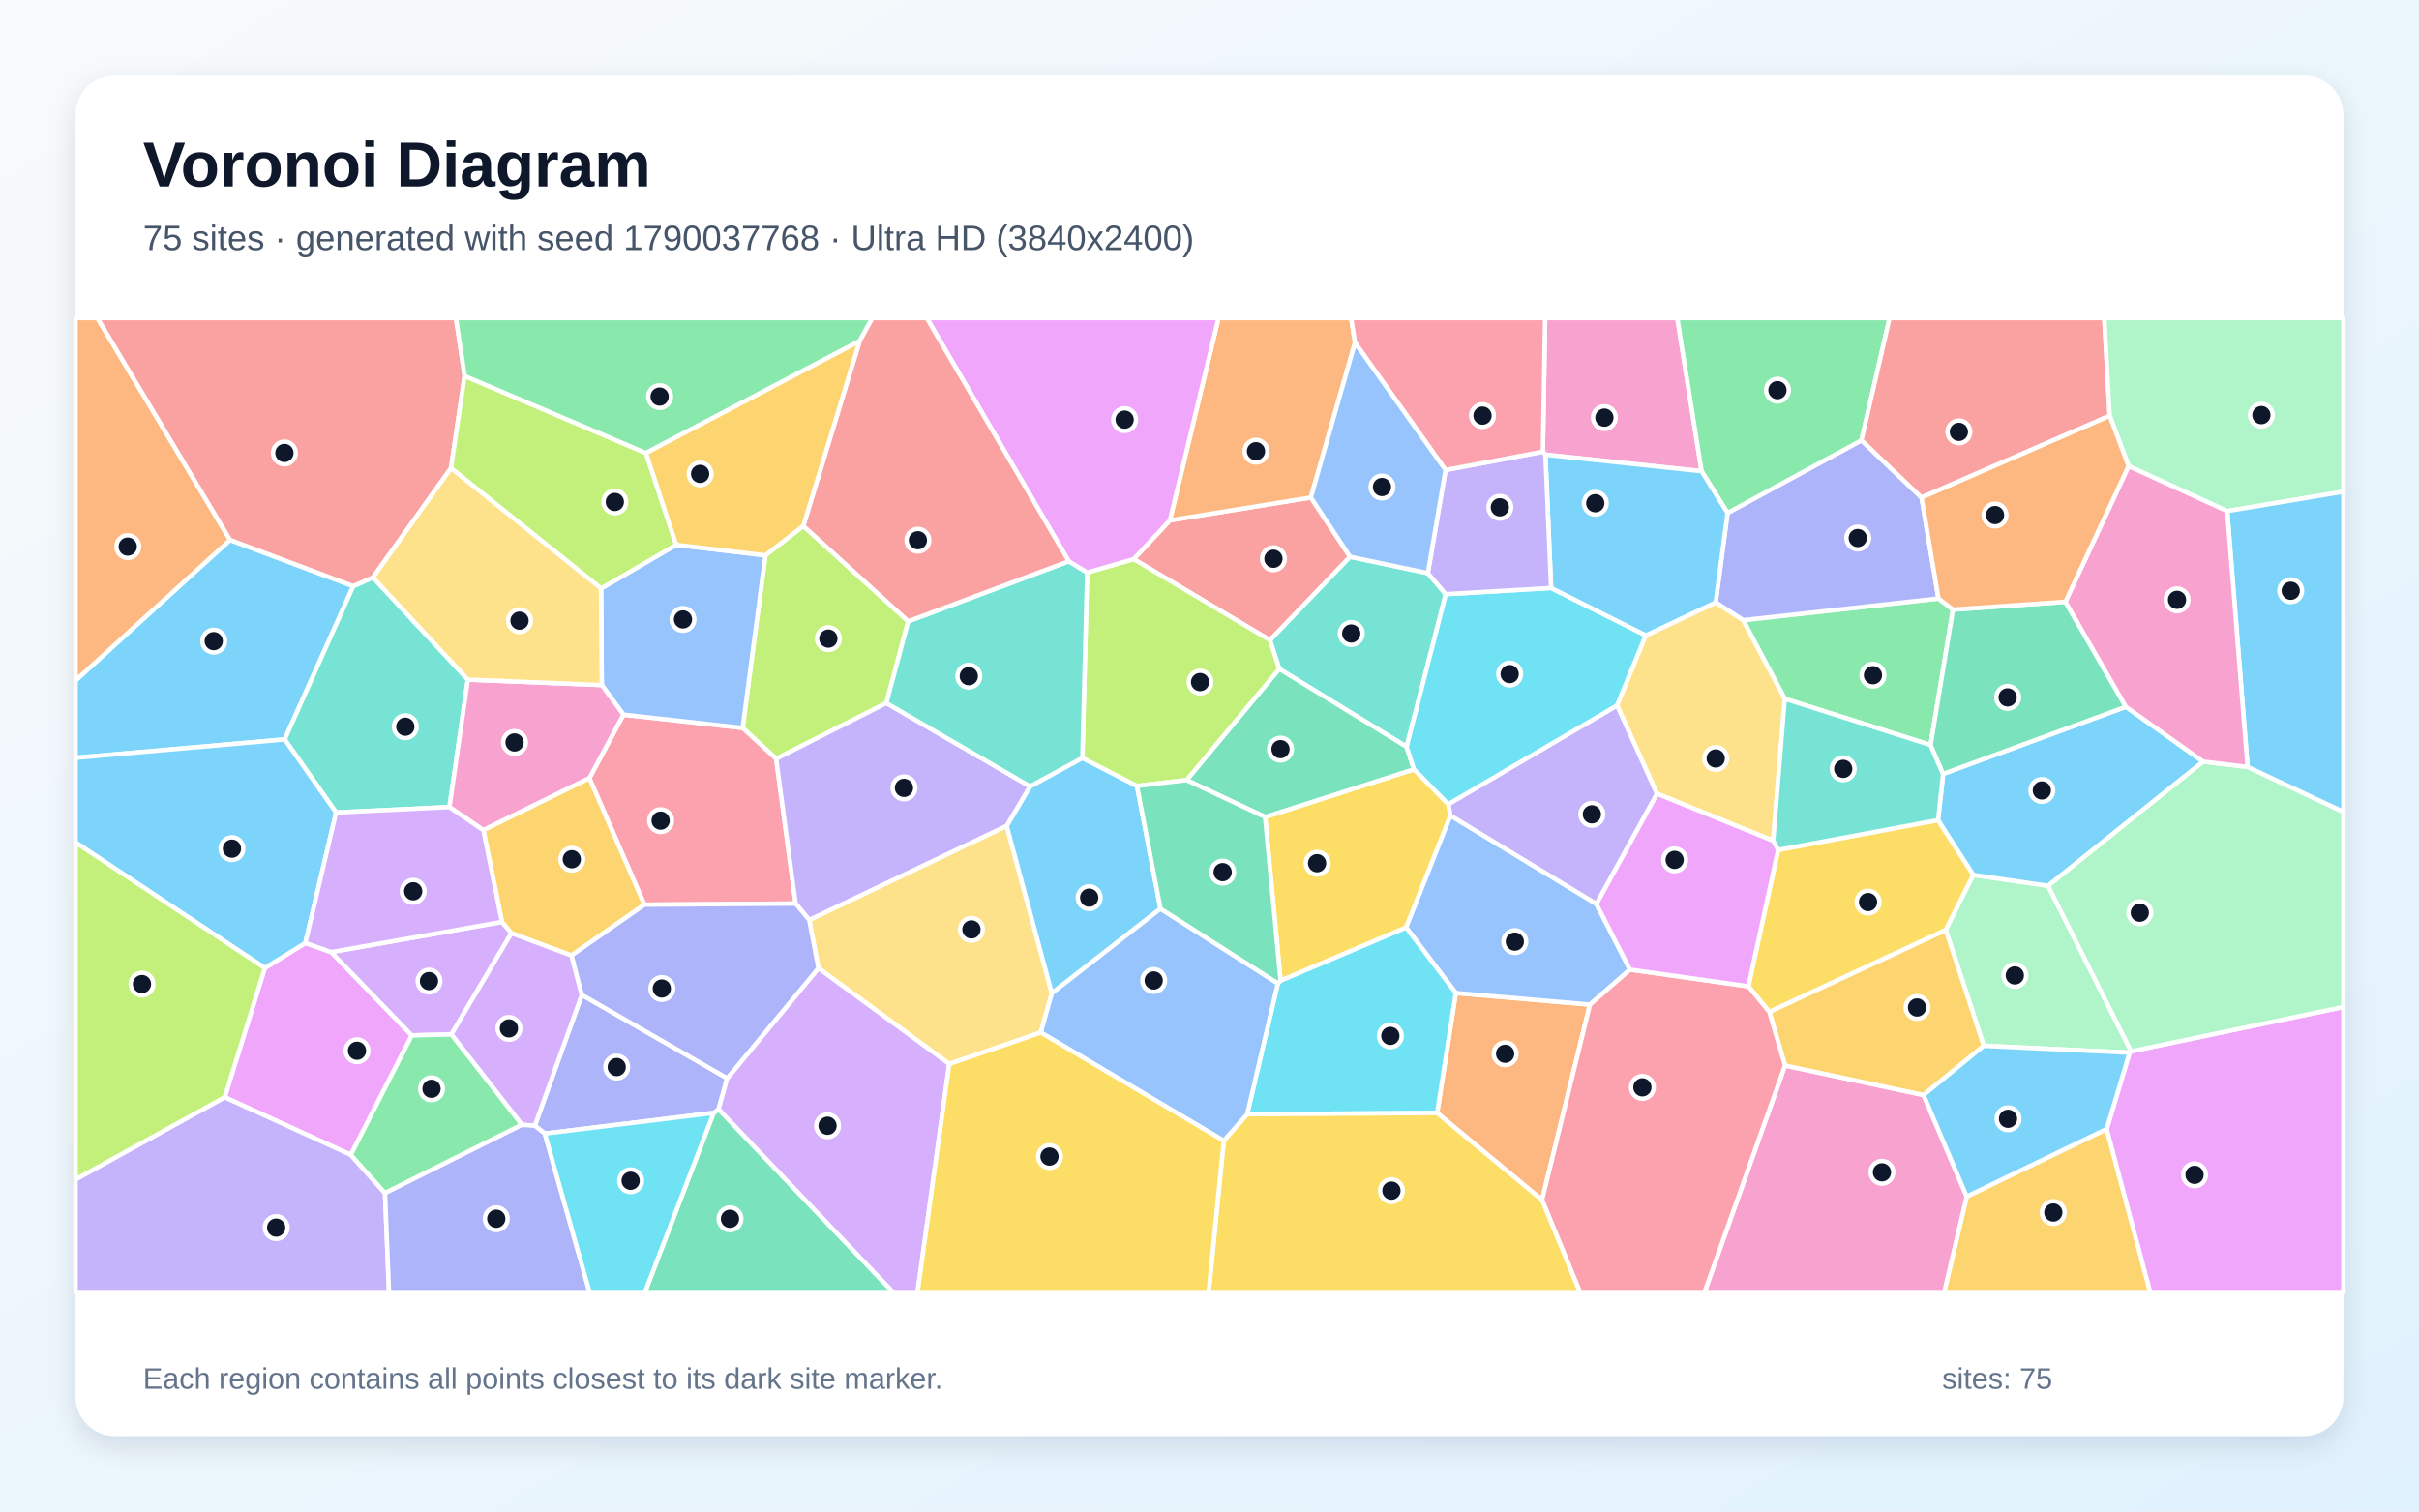
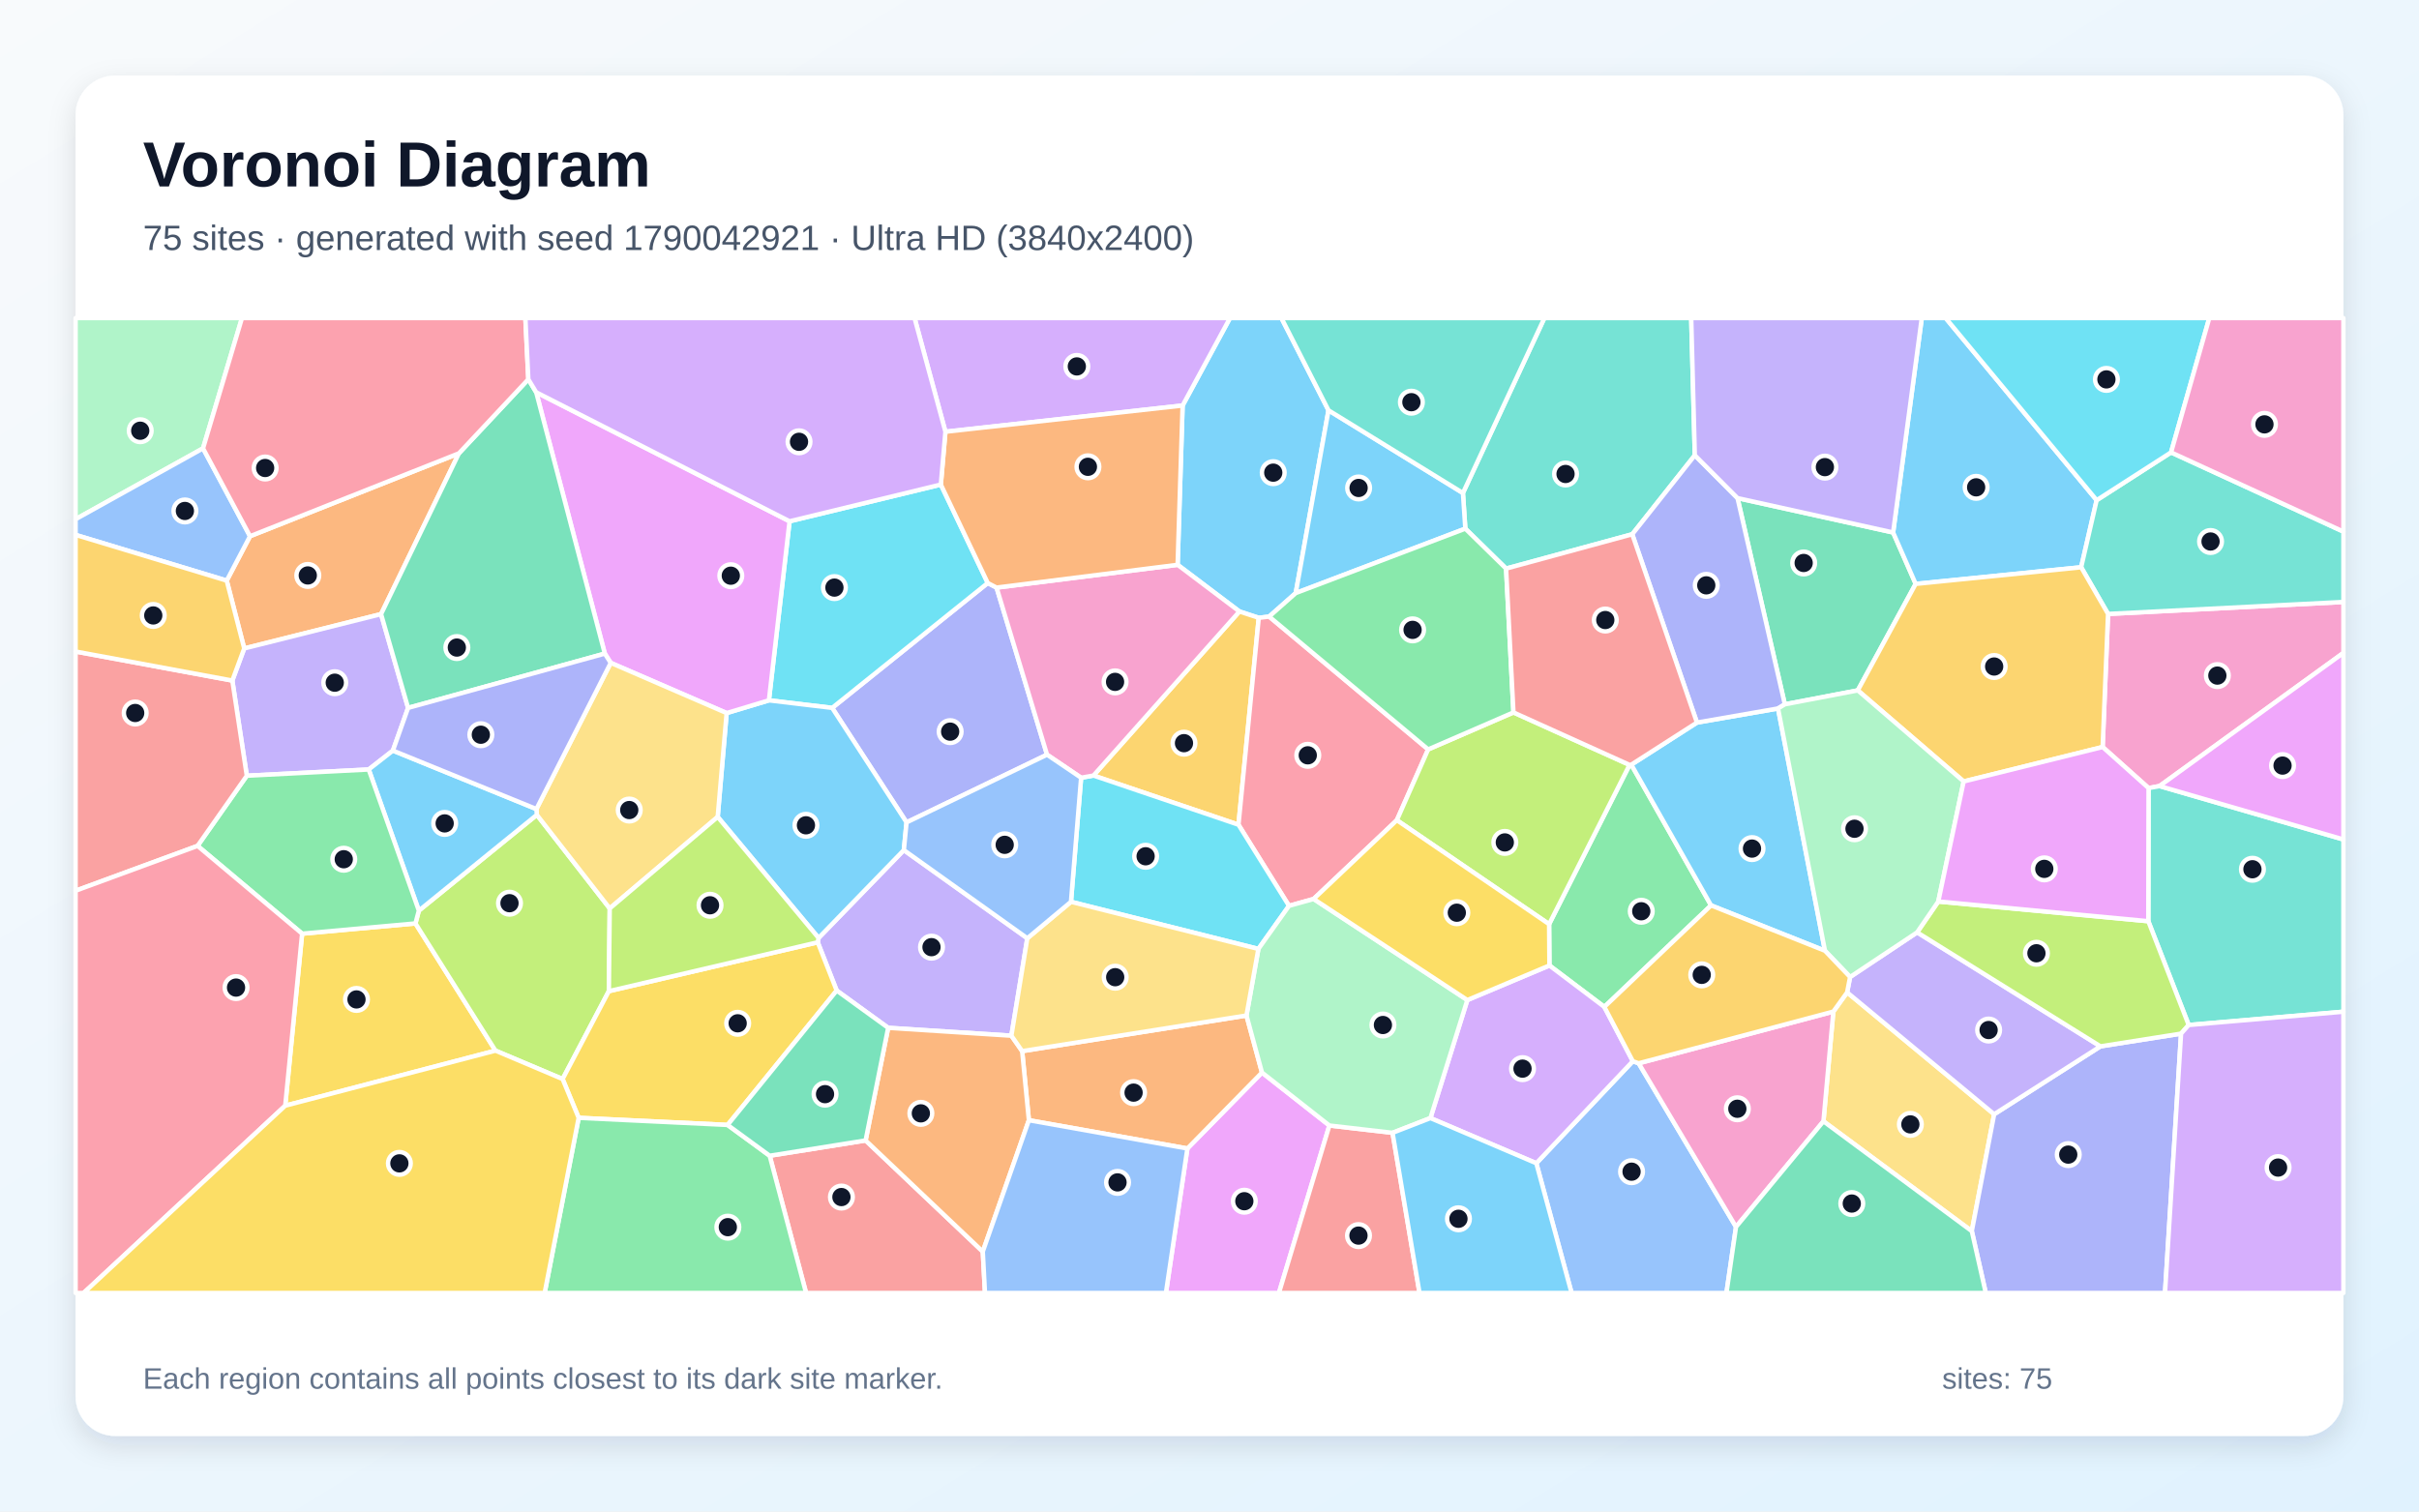
<svg xmlns="http://www.w3.org/2000/svg" width="3840" height="2400" viewBox="0 0 3840 2400" role="img" aria-labelledby="title description">
  <defs>
    <linearGradient id="background" x1="0" y1="0" x2="1" y2="1">
      <stop stop-color="#F8FAFC" />
      <stop offset="1" stop-color="#E0F2FE" />
    </linearGradient>
    <filter id="shadow" x="-5%" y="-5%" width="110%" height="110%">
      <feDropShadow dx="0" dy="15" stdDeviation="22" flood-color="#0F172A" flood-opacity=".12" />
    </filter>
  </defs>
  <rect width="3840" height="2400" fill="url(#background)" />
  <rect x="120" y="120" width="3600" height="2160" rx="63" fill="#FFFFFF" filter="url(#shadow)" />
  <g font-family="Arial, sans-serif">
    <text x="227" y="296" font-size="101" font-weight="700" fill="#0F172A">Voronoi Diagram</text>
-     <text x="227" y="397" font-size="56" fill="#475569">75 sites · generated with seed 1790037768 · Ultra HD (3840x2400)</text>
+     <text x="227" y="397" font-size="56" fill="#475569">75 sites · generated with seed 1790042921 · Ultra HD (3840x2400)</text>
  </g>
  <g stroke="#FFFFFF" stroke-width="7" stroke-linejoin="round">
-     <polygon points="365.2,857.3 560.8,930.7 451.9,1174.1 120.0,1203.2 120.0,1080.4" fill="#38BDF8" fill-opacity="0.65" />
-     <polygon points="2567.2,1119.9 2630.5,1260.3 2534.2,1435.5 2302.3,1295.1 2299.1,1276.9" fill="#A78BFA" fill-opacity="0.65" />
-     <polygon points="2701.2,748.2 2453.2,721.9 2449.2,717.2 2452.8,505.0 2662.6,505.0" fill="#F472B6" fill-opacity="0.65" />
-     <polygon points="2281.4,1767.2 2311.0,1576.7 2523.9,1595.1 2447.9,1905.4" fill="#FB923C" fill-opacity="0.65" />
-     <polygon points="2822.7,1349.5 3076.6,1302.1 3132.6,1389.2 3088.8,1476.7 2808.8,1606.8 2775.4,1566.1" fill="#FACC15" fill-opacity="0.65" />
-     <polygon points="3100.2,967.9 3064.7,1183.0 2833.2,1109.5 2767.0,984.7 3077.2,950.3" fill="#4ADE80" fill-opacity="0.65" />
-     <polygon points="592.1,916.8 742.7,1079.1 713.5,1281.5 533.5,1290.1 451.9,1174.1 560.8,930.7" fill="#2DD4BF" fill-opacity="0.65" />
-     <polygon points="2587.5,1539.5 2523.9,1595.1 2311.0,1576.7 2232.0,1472.5 2302.3,1295.1 2534.2,1435.5" fill="#60A5FA" fill-opacity="0.65" />
-     <polygon points="556.9,1833.7 356.7,1742.2 420.4,1537.0 484.7,1497.3 525.7,1511.7 653.7,1644.0" fill="#E879F9" fill-opacity="0.65" />
-     <polygon points="1132.8,1767.1 1140.7,1761.1 1419.0,2053.0 1023.3,2053.0" fill="#34D399" fill-opacity="0.65" />
-     <polygon points="1799.6,887.8 1857.1,826.2 2080.9,789.9 2143.2,884.1 2016.0,1016.5" fill="#F87171" fill-opacity="0.65" />
-     <polygon points="3050.3,790.0 3077.2,950.3 2767.0,984.7 2723.5,956.6 2742.4,814.5 2954.9,699.1" fill="#818CF8" fill-opacity="0.65" />
-     <polygon points="3122.0,1899.8 3344.2,1792.6 3413.7,2053.0 3086.0,2053.0" fill="#FBBF24" fill-opacity="0.65" />
-     <polygon points="1275.2,835.0 1441.8,986.5 1407.0,1116.3 1232.1,1204.8 1178.9,1155.8 1215.0,881.8" fill="#A3E635" fill-opacity="0.65" />
-     <polygon points="796.8,1463.8 811.9,1481.5 716.5,1642.5 653.7,1644.0 525.7,1511.7" fill="#C084FC" fill-opacity="0.65" />
-     <polygon points="1022.9,1436.5 935.6,1235.6 989.6,1134.7 1178.9,1155.8 1232.1,1204.8 1263.0,1434.7" fill="#FB7185" fill-opacity="0.65" />
-     <polygon points="1979.8,1769.2 2028.5,1561.4 2032.8,1557.0 2232.0,1472.5 2311.0,1576.7 2281.4,1767.2" fill="#22D3EE" fill-opacity="0.65" />
-     <polygon points="3383.0,1669.3 3380.6,1671.5 3149.1,1660.5 3088.8,1476.7 3132.6,1389.2 3251.2,1406.5" fill="#86EFAC" fill-opacity="0.65" />
-     <polygon points="1284.6,1460.7 1598.0,1311.2 1669.7,1577.1 1652.2,1639.5 1506.9,1689.4 1299.2,1537.3" fill="#FCD34D" fill-opacity="0.65" />
-     <polygon points="1635.1,1248.6 1718.2,1203.4 1804.9,1247.9 1842.2,1442.8 1669.7,1577.1 1598.0,1311.2" fill="#38BDF8" fill-opacity="0.65" />
-     <polygon points="3497.4,1209.3 3251.2,1406.5 3132.6,1389.2 3076.6,1302.1 3084.6,1228.8 3374.7,1122.2" fill="#38BDF8" fill-opacity="0.65" />
-     <polygon points="120.0,1872.6 356.7,1742.2 556.9,1833.7 611.2,1894.4 617.6,2053.0 120.0,2053.0" fill="#A78BFA" fill-opacity="0.65" />
-     <polygon points="2833.6,1691.8 3053.5,1738.7 3122.0,1899.8 3086.0,2053.0 2705.4,2053.0" fill="#F472B6" fill-opacity="0.65" />
-     <polygon points="365.2,857.3 120.0,1080.4 120.0,505.0 154.6,505.0" fill="#FB923C" fill-opacity="0.65" />
-     <polygon points="2032.8,1557.0 2008.2,1297.2 2244.6,1221.5 2299.1,1276.9 2302.3,1295.1 2232.0,1472.5" fill="#FACC15" fill-opacity="0.65" />
-     <polygon points="2954.9,699.1 2742.4,814.5 2701.2,748.2 2662.6,505.0 2999.6,505.0" fill="#4ADE80" fill-opacity="0.65" />
-     <polygon points="2266.6,910.0 2295.1,943.4 2232.9,1185.8 2030.7,1062.1 2016.0,1016.5 2143.2,884.1" fill="#2DD4BF" fill-opacity="0.65" />
-     <polygon points="955.3,1087.7 954.1,934.4 1073.4,865.1 1215.0,881.8 1178.9,1155.8 989.6,1134.7" fill="#60A5FA" fill-opacity="0.65" />
-     <polygon points="3344.2,1792.6 3380.6,1671.5 3383.0,1669.3 3720.0,1598.8 3720.0,2053.0 3413.7,2053.0" fill="#E879F9" fill-opacity="0.65" />
-     <polygon points="1883.6,1238.6 2030.7,1062.1 2232.9,1185.8 2244.6,1221.5 2008.2,1297.2" fill="#34D399" fill-opacity="0.65" />
-     <polygon points="737.6,596.9 715.9,743.3 592.1,916.8 560.8,930.7 365.2,857.3 154.6,505.0 723.8,505.0" fill="#F87171" fill-opacity="0.65" />
-     <polygon points="864.8,1799.9 849.0,1787.4 923.6,1579.6 1154.4,1712.1 1140.7,1761.1 1132.8,1767.1" fill="#818CF8" fill-opacity="0.65" />
-     <polygon points="3149.1,1660.5 3053.5,1738.7 2833.6,1691.8 2808.8,1606.8 3088.8,1476.7" fill="#FBBF24" fill-opacity="0.65" />
-     <polygon points="1025.4,719.3 1073.4,865.1 954.1,934.4 715.9,743.3 737.6,596.9" fill="#A3E635" fill-opacity="0.65" />
-     <polygon points="907.3,1517.0 923.6,1579.6 849.0,1787.4 828.5,1786.0 716.5,1642.5 811.9,1481.5" fill="#C084FC" fill-opacity="0.65" />
-     <polygon points="2447.9,1905.4 2523.9,1595.1 2587.5,1539.5 2775.4,1566.1 2808.8,1606.8 2833.6,1691.8 2705.4,2053.0 2508.6,2053.0" fill="#FB7185" fill-opacity="0.65" />
-     <polygon points="2244.6,1221.5 2232.9,1185.8 2295.1,943.4 2462.3,933.6 2612.7,1008.9 2567.2,1119.9 2299.1,1276.9" fill="#22D3EE" fill-opacity="0.65" />
-     <polygon points="3383.0,1669.3 3251.2,1406.5 3497.4,1209.3 3567.9,1217.7 3720.0,1289.0 3720.0,1598.8" fill="#86EFAC" fill-opacity="0.65" />
-     <polygon points="2723.5,956.6 2767.0,984.7 2833.2,1109.5 2814.8,1335.0 2630.5,1260.3 2567.2,1119.9 2612.7,1008.9" fill="#FCD34D" fill-opacity="0.65" />
-     <polygon points="484.7,1497.3 420.4,1537.0 120.0,1337.7 120.0,1203.2 451.9,1174.1 533.5,1290.1" fill="#38BDF8" fill-opacity="0.65" />
-     <polygon points="2742.4,814.5 2723.5,956.6 2612.7,1008.9 2462.3,933.6 2453.2,721.9 2701.2,748.2" fill="#38BDF8" fill-opacity="0.65" />
-     <polygon points="2294.7,746.3 2449.2,717.2 2453.2,721.9 2462.3,933.6 2295.1,943.4 2266.6,910.0" fill="#A78BFA" fill-opacity="0.65" />
-     <polygon points="955.3,1087.7 989.6,1134.7 935.6,1235.6 767.3,1318.2 713.5,1281.5 742.7,1079.1" fill="#F472B6" fill-opacity="0.65" />
-     <polygon points="2151.0,544.1 2080.9,789.9 1857.1,826.2 1934.3,505.0 2144.8,505.0" fill="#FB923C" fill-opacity="0.65" />
-     <polygon points="1942.6,1811.3 1979.8,1769.2 2281.4,1767.2 2447.9,1905.4 2508.6,2053.0 1918.5,2053.0" fill="#FACC15" fill-opacity="0.65" />
-     <polygon points="611.2,1894.4 556.9,1833.7 653.7,1644.0 716.5,1642.5 828.5,1786.0" fill="#4ADE80" fill-opacity="0.65" />
-     <polygon points="2814.8,1335.0 2833.2,1109.5 3064.7,1183.0 3084.6,1228.8 3076.6,1302.1 2822.7,1349.5" fill="#2DD4BF" fill-opacity="0.65" />
-     <polygon points="1652.2,1639.5 1669.7,1577.1 1842.2,1442.8 2028.5,1561.4 1979.8,1769.2 1942.6,1811.3" fill="#60A5FA" fill-opacity="0.65" />
-     <polygon points="2814.8,1335.0 2822.7,1349.5 2775.4,1566.1 2587.5,1539.5 2534.2,1435.5 2630.5,1260.3" fill="#E879F9" fill-opacity="0.65" />
-     <polygon points="3278.7,955.5 3374.7,1122.2 3084.6,1228.8 3064.7,1183.0 3100.2,967.9" fill="#34D399" fill-opacity="0.65" />
-     <polygon points="3349.0,660.2 3050.3,790.0 2954.9,699.1 2999.6,505.0 3340.4,505.0" fill="#F87171" fill-opacity="0.65" />
-     <polygon points="611.2,1894.4 828.5,1786.0 849.0,1787.4 864.8,1799.9 936.3,2053.0 617.6,2053.0" fill="#818CF8" fill-opacity="0.65" />
-     <polygon points="767.3,1318.2 935.6,1235.6 1022.9,1436.5 907.3,1517.0 811.9,1481.5 796.8,1463.8" fill="#FBBF24" fill-opacity="0.65" />
-     <polygon points="2030.7,1062.1 1883.6,1238.6 1804.9,1247.9 1718.2,1203.4 1725.8,909.0 1799.6,887.8 2016.0,1016.5" fill="#A3E635" fill-opacity="0.65" />
-     <polygon points="1140.7,1761.1 1154.4,1712.1 1299.2,1537.3 1506.9,1689.4 1456.4,2053.0 1419.0,2053.0" fill="#C084FC" fill-opacity="0.65" />
-     <polygon points="2449.2,717.2 2294.7,746.3 2151.0,544.1 2144.8,505.0 2452.8,505.0" fill="#FB7185" fill-opacity="0.65" />
-     <polygon points="864.8,1799.9 1132.8,1767.1 1023.3,2053.0 936.3,2053.0" fill="#22D3EE" fill-opacity="0.65" />
-     <polygon points="3535.5,811.5 3379.0,740.1 3349.0,660.2 3340.4,505.0 3720.0,505.0 3720.0,780.7" fill="#86EFAC" fill-opacity="0.65" />
-     <polygon points="954.1,934.4 955.3,1087.7 742.7,1079.1 592.1,916.8 715.9,743.3" fill="#FCD34D" fill-opacity="0.65" />
-     <polygon points="3053.5,1738.7 3149.1,1660.5 3380.6,1671.5 3344.2,1792.6 3122.0,1899.8" fill="#38BDF8" fill-opacity="0.65" />
-     <polygon points="3567.9,1217.7 3535.5,811.5 3720.0,780.7 3720.0,1289.0" fill="#38BDF8" fill-opacity="0.65" />
-     <polygon points="1635.1,1248.6 1598.0,1311.2 1284.6,1460.7 1263.0,1434.7 1232.1,1204.8 1407.0,1116.3" fill="#A78BFA" fill-opacity="0.65" />
-     <polygon points="3567.9,1217.7 3497.4,1209.3 3374.7,1122.2 3278.7,955.5 3379.0,740.1 3535.5,811.5" fill="#F472B6" fill-opacity="0.65" />
-     <polygon points="3379.0,740.1 3278.7,955.5 3100.2,967.9 3077.2,950.3 3050.3,790.0 3349.0,660.2" fill="#FB923C" fill-opacity="0.65" />
-     <polygon points="1506.9,1689.4 1652.2,1639.5 1942.6,1811.3 1918.5,2053.0 1456.4,2053.0" fill="#FACC15" fill-opacity="0.65" />
-     <polygon points="1364.6,541.6 1025.4,719.3 737.6,596.9 723.8,505.0 1384.9,505.0" fill="#4ADE80" fill-opacity="0.65" />
-     <polygon points="1696.6,891.2 1725.8,909.0 1718.2,1203.4 1635.1,1248.6 1407.0,1116.3 1441.8,986.5" fill="#2DD4BF" fill-opacity="0.65" />
-     <polygon points="2294.7,746.3 2266.6,910.0 2143.2,884.1 2080.9,789.9 2151.0,544.1" fill="#60A5FA" fill-opacity="0.65" />
-     <polygon points="1857.1,826.2 1799.6,887.8 1725.8,909.0 1696.6,891.2 1471.2,505.0 1934.3,505.0" fill="#E879F9" fill-opacity="0.65" />
-     <polygon points="1883.6,1238.6 2008.2,1297.2 2032.8,1557.0 2028.5,1561.4 1842.2,1442.8 1804.9,1247.9" fill="#34D399" fill-opacity="0.65" />
-     <polygon points="1696.6,891.2 1441.8,986.5 1275.2,835.0 1364.6,541.6 1384.9,505.0 1471.2,505.0" fill="#F87171" fill-opacity="0.65" />
-     <polygon points="1284.6,1460.7 1299.2,1537.3 1154.4,1712.1 923.6,1579.6 907.3,1517.0 1022.9,1436.5 1263.0,1434.7" fill="#818CF8" fill-opacity="0.65" />
-     <polygon points="1275.2,835.0 1215.0,881.8 1073.4,865.1 1025.4,719.3 1364.6,541.6" fill="#FBBF24" fill-opacity="0.65" />
-     <polygon points="120.0,1872.6 120.0,1337.7 420.4,1537.0 356.7,1742.2" fill="#A3E635" fill-opacity="0.65" />
-     <polygon points="767.3,1318.2 796.8,1463.8 525.7,1511.7 484.7,1497.3 533.5,1290.1 713.5,1281.5" fill="#C084FC" fill-opacity="0.65" />
+     <polygon points="2108.9,651.5 2056.9,941.7 2014.7,979.0 1998.2,981.0 1967.5,970.9 1869.4,896.8 1877.3,643.9 1952.5,505.0 2034.2,505.0" fill="#38BDF8" fill-opacity="0.65" />
+     <polygon points="1630.8,1489.8 1605.5,1644.5 1409.9,1632.0 1328.2,1572.8 1298.1,1496.2 1299.4,1489.3 1434.8,1349.8" fill="#A78BFA" fill-opacity="0.65" />
+     <polygon points="3428.1,1248.1 3410.7,1251.3 3337.8,1186.1 3346.4,974.8 3720.0,955.8 3720.0,1036.7" fill="#F472B6" fill-opacity="0.65" />
+     <polygon points="728.5,719.8 604.9,975.1 387.7,1029.6 359.9,921.9 396.9,851.4" fill="#FB923C" fill-opacity="0.65" />
+     <polygon points="452.8,1755.6 479.6,1482.5 659.5,1466.2 786.5,1668.2" fill="#FACC15" fill-opacity="0.65" />
+     <polygon points="2589.6,1214.1 2716.2,1437.6 2546.8,1598.8 2459.6,1533.0 2459.1,1467.4 2586.8,1214.5" fill="#4ADE80" fill-opacity="0.65" />
+     <polygon points="3474.4,1627.5 3410.3,1462.7 3410.7,1251.3 3428.1,1248.1 3720.0,1332.9 3720.0,1606.4" fill="#2DD4BF" fill-opacity="0.65" />
+     <polygon points="2438.8,1847.0 2592.0,1685.0 2601.3,1688.3 2755.8,1948.1 2740.6,2053.0 2494.8,2053.0" fill="#60A5FA" fill-opacity="0.65" />
+     <polygon points="1884.9,1823.6 2003.3,1703.0 2110.3,1787.1 2030.2,2053.0 1850.8,2053.0" fill="#E879F9" fill-opacity="0.65" />
+     <polygon points="2949.1,1096.2 2833.3,1118.3 2758.2,790.9 3005.2,845.5 3041.0,927.1" fill="#34D399" fill-opacity="0.65" />
+     <polygon points="1221.8,1835.1 1374.1,1810.8 1560.1,1987.3 1563.6,2053.0 1279.6,2053.0" fill="#F87171" fill-opacity="0.65" />
+     <polygon points="1582.0,933.0 1662.1,1198.3 1439.1,1305.8 1321.0,1124.0 1568.0,925.7" fill="#818CF8" fill-opacity="0.65" />
+     <polygon points="1966.0,1309.5 1735.8,1231.4 1967.5,970.9 1998.2,981.0" fill="#FBBF24" fill-opacity="0.65" />
+     <polygon points="664.9,1445.9 852.2,1293.8 967.9,1442.4 966.5,1573.8 893.1,1713.3 786.5,1668.2 659.5,1466.2" fill="#A3E635" fill-opacity="0.65" />
+     <polygon points="2270.7,1775.3 2329.3,1587.9 2459.6,1533.0 2546.8,1598.8 2592.0,1685.0 2438.8,1847.0" fill="#C084FC" fill-opacity="0.65" />
+     <polygon points="2267.1,1189.9 2217.4,1302.3 2085.3,1427.4 2046.2,1438.3 1966.0,1309.5 1998.2,981.0 2014.7,979.0" fill="#FB7185" fill-opacity="0.65" />
+     <polygon points="1493.5,769.4 1568.0,925.7 1321.0,1124.0 1220.6,1112.0 1253.4,827.7" fill="#22D3EE" fill-opacity="0.65" />
+     <polygon points="322.3,711.9 120.0,824.4 120.0,505.0 384.1,505.0" fill="#86EFAC" fill-opacity="0.65" />
+     <polygon points="2894.6,1780.4 2910.3,1606.2 2932.2,1575.7 3165.6,1769.2 3130.1,1954.8" fill="#FCD34D" fill-opacity="0.65" />
+     <polygon points="3328.3,794.2 3303.7,900.7 3041.0,927.1 3005.2,845.5 3050.7,505.0 3088.6,505.0" fill="#38BDF8" fill-opacity="0.65" />
+     <polygon points="1139.3,1297.1 1153.5,1132.2 1220.6,1112.0 1321.0,1124.0 1439.1,1305.8 1434.8,1349.8 1299.4,1489.3" fill="#38BDF8" fill-opacity="0.65" />
+     <polygon points="647.8,1124.0 623.7,1191.8 585.3,1221.8 391.8,1231.7 368.8,1080.6 387.7,1029.6 604.9,975.1" fill="#A78BFA" fill-opacity="0.65" />
+     <polygon points="2755.8,1948.1 2601.3,1688.3 2910.3,1606.2 2894.6,1780.4" fill="#F472B6" fill-opacity="0.65" />
+     <polygon points="1633.3,1778.7 1622.6,1669.0 1978.7,1612.4 2003.3,1703.0 1884.9,1823.6" fill="#FB923C" fill-opacity="0.65" />
+     <polygon points="1155.0,1786.2 918.6,1774.9 893.1,1713.3 966.5,1573.8 1298.1,1496.2 1328.2,1572.8" fill="#FACC15" fill-opacity="0.65" />
+     <polygon points="918.6,1774.9 1155.0,1786.2 1221.8,1835.1 1279.6,2053.0 864.6,2053.0" fill="#4ADE80" fill-opacity="0.65" />
+     <polygon points="3346.4,974.8 3303.7,900.7 3328.3,794.2 3446.4,718.3 3720.0,844.1 3720.0,955.8" fill="#2DD4BF" fill-opacity="0.65" />
+     <polygon points="322.3,711.9 396.9,851.4 359.9,921.9 120.0,849.3 120.0,824.4" fill="#60A5FA" fill-opacity="0.65" />
+     <polygon points="1253.4,827.7 1220.6,1112.0 1153.5,1132.2 969.5,1052.5 960.1,1037.8 851.2,622.9" fill="#E879F9" fill-opacity="0.65" />
+     <polygon points="838.7,602.2 851.2,622.9 960.1,1037.8 647.8,1124.0 604.9,975.1 728.5,719.8" fill="#34D399" fill-opacity="0.65" />
+     <polygon points="2110.3,1787.1 2210.6,1798.7 2253.4,2053.0 2030.2,2053.0" fill="#F87171" fill-opacity="0.65" />
+     <polygon points="3130.1,1954.8 3165.6,1769.2 3334.3,1661.4 3462.3,1641.2 3436.8,2053.0 3152.3,2053.0" fill="#818CF8" fill-opacity="0.65" />
+     <polygon points="3117.2,1240.8 2949.1,1096.2 3041.0,927.1 3303.7,900.7 3346.4,974.8 3337.8,1186.1" fill="#FBBF24" fill-opacity="0.65" />
+     <polygon points="2217.4,1302.3 2267.1,1189.9 2402.5,1131.2 2586.8,1214.5 2459.1,1467.4" fill="#A3E635" fill-opacity="0.65" />
+     <polygon points="1500.8,685.5 1451.8,505.0 1952.5,505.0 1877.3,643.9" fill="#C084FC" fill-opacity="0.65" />
+     <polygon points="838.7,602.2 728.5,719.8 396.9,851.4 322.3,711.9 384.1,505.0 834.0,505.0" fill="#FB7185" fill-opacity="0.65" />
+     <polygon points="2046.2,1438.3 1997.6,1506.7 1700.1,1431.9 1716.2,1234.9 1735.8,1231.4 1966.0,1309.5" fill="#22D3EE" fill-opacity="0.65" />
+     <polygon points="2329.3,1587.9 2270.7,1775.3 2210.6,1798.7 2110.3,1787.1 2003.3,1703.0 1978.7,1612.4 1997.6,1506.7 2046.2,1438.3 2085.3,1427.4" fill="#86EFAC" fill-opacity="0.65" />
+     <polygon points="851.5,1284.6 969.5,1052.5 1153.5,1132.2 1139.3,1297.1 967.9,1442.4 852.2,1293.8" fill="#FCD34D" fill-opacity="0.65" />
+     <polygon points="585.3,1221.8 623.7,1191.8 851.5,1284.6 852.2,1293.8 664.9,1445.9" fill="#38BDF8" fill-opacity="0.65" />
+     <polygon points="2897.0,1509.6 2716.2,1437.6 2589.6,1214.1 2693.8,1147.3 2822.5,1124.9" fill="#38BDF8" fill-opacity="0.65" />
+     <polygon points="2936.9,1551.3 3043.3,1480.4 3334.3,1661.4 3165.6,1769.2 2932.2,1575.7" fill="#A78BFA" fill-opacity="0.65" />
+     <polygon points="1735.8,1231.4 1716.2,1234.9 1662.1,1198.3 1582.0,933.0 1869.4,896.8 1967.5,970.9" fill="#F472B6" fill-opacity="0.65" />
+     <polygon points="1560.1,1987.3 1374.1,1810.8 1409.9,1632.0 1605.5,1644.5 1622.6,1669.0 1633.3,1778.7" fill="#FB923C" fill-opacity="0.65" />
+     <polygon points="2329.3,1587.9 2085.3,1427.4 2217.4,1302.3 2459.1,1467.4 2459.6,1533.0" fill="#FACC15" fill-opacity="0.65" />
+     <polygon points="313.6,1343.1 391.8,1231.7 585.3,1221.8 664.9,1445.9 659.5,1466.2 479.6,1482.5" fill="#4ADE80" fill-opacity="0.65" />
+     <polygon points="2690.4,722.9 2591.1,848.3 2390.8,902.8 2326.1,839.4 2322.3,782.8 2451.6,505.0 2684.7,505.0" fill="#2DD4BF" fill-opacity="0.65" />
+     <polygon points="1560.1,1987.3 1633.3,1778.7 1884.9,1823.6 1850.8,2053.0 1563.6,2053.0" fill="#60A5FA" fill-opacity="0.65" />
+     <polygon points="3428.1,1248.1 3720.0,1036.7 3720.0,1332.9" fill="#E879F9" fill-opacity="0.65" />
+     <polygon points="1374.1,1810.8 1221.8,1835.1 1155.0,1786.2 1328.2,1572.8 1409.9,1632.0" fill="#34D399" fill-opacity="0.65" />
+     <polygon points="368.8,1080.6 391.8,1231.7 313.6,1343.1 120.0,1414.3 120.0,1034.5" fill="#F87171" fill-opacity="0.65" />
+     <polygon points="2591.1,848.3 2690.4,722.9 2758.2,790.9 2833.3,1118.3 2822.5,1124.9 2693.8,1147.3" fill="#818CF8" fill-opacity="0.65" />
+     <polygon points="368.8,1080.6 120.0,1034.5 120.0,849.3 359.9,921.9 387.7,1029.6" fill="#FBBF24" fill-opacity="0.65" />
+     <polygon points="3462.3,1641.2 3334.3,1661.4 3043.3,1480.4 3076.9,1431.4 3410.3,1462.7 3474.4,1627.5" fill="#A3E635" fill-opacity="0.65" />
+     <polygon points="3462.3,1641.2 3474.4,1627.5 3720.0,1606.4 3720.0,2053.0 3436.8,2053.0" fill="#C084FC" fill-opacity="0.65" />
+     <polygon points="120.0,1414.3 313.6,1343.1 479.6,1482.5 452.8,1755.6 132.7,2053.0 120.0,2053.0" fill="#FB7185" fill-opacity="0.65" />
+     <polygon points="3446.4,718.3 3328.3,794.2 3088.6,505.0 3507.1,505.0" fill="#22D3EE" fill-opacity="0.65" />
+     <polygon points="3076.9,1431.4 3043.3,1480.4 2936.9,1551.3 2897.0,1509.6 2822.5,1124.9 2833.3,1118.3 2949.1,1096.2 3117.2,1240.8" fill="#86EFAC" fill-opacity="0.65" />
+     <polygon points="1700.1,1431.9 1997.6,1506.7 1978.7,1612.4 1622.6,1669.0 1605.5,1644.5 1630.8,1489.8" fill="#FCD34D" fill-opacity="0.65" />
+     <polygon points="2210.6,1798.7 2270.7,1775.3 2438.8,1847.0 2494.8,2053.0 2253.4,2053.0" fill="#38BDF8" fill-opacity="0.65" />
+     <polygon points="2322.3,782.8 2326.1,839.4 2056.9,941.7 2108.9,651.5" fill="#38BDF8" fill-opacity="0.65" />
+     <polygon points="3005.2,845.5 2758.2,790.9 2690.4,722.9 2684.7,505.0 3050.7,505.0" fill="#A78BFA" fill-opacity="0.65" />
+     <polygon points="3446.4,718.3 3507.1,505.0 3720.0,505.0 3720.0,844.1" fill="#F472B6" fill-opacity="0.65" />
+     <polygon points="1582.0,933.0 1568.0,925.7 1493.5,769.4 1500.8,685.5 1877.3,643.9 1869.4,896.8" fill="#FB923C" fill-opacity="0.65" />
+     <polygon points="452.8,1755.6 786.5,1668.2 893.1,1713.3 918.6,1774.9 864.6,2053.0 132.7,2053.0" fill="#FACC15" fill-opacity="0.65" />
+     <polygon points="2326.1,839.4 2390.8,902.8 2402.5,1131.2 2267.1,1189.9 2014.7,979.0 2056.9,941.7" fill="#4ADE80" fill-opacity="0.65" />
+     <polygon points="2322.3,782.8 2108.9,651.5 2034.2,505.0 2451.6,505.0" fill="#2DD4BF" fill-opacity="0.65" />
+     <polygon points="1716.2,1234.9 1700.1,1431.9 1630.8,1489.8 1434.8,1349.8 1439.1,1305.8 1662.1,1198.3" fill="#60A5FA" fill-opacity="0.65" />
+     <polygon points="3076.9,1431.4 3117.2,1240.8 3337.8,1186.1 3410.7,1251.3 3410.3,1462.7" fill="#E879F9" fill-opacity="0.65" />
+     <polygon points="2755.8,1948.1 2894.6,1780.4 3130.1,1954.8 3152.3,2053.0 2740.6,2053.0" fill="#34D399" fill-opacity="0.65" />
+     <polygon points="2390.8,902.8 2591.1,848.3 2693.8,1147.3 2589.6,1214.1 2586.8,1214.5 2402.5,1131.2" fill="#F87171" fill-opacity="0.65" />
+     <polygon points="960.1,1037.8 969.5,1052.5 851.5,1284.6 623.7,1191.8 647.8,1124.0" fill="#818CF8" fill-opacity="0.65" />
+     <polygon points="2897.0,1509.6 2936.9,1551.3 2932.2,1575.7 2910.3,1606.2 2601.3,1688.3 2592.0,1685.0 2546.8,1598.8 2716.2,1437.6" fill="#FBBF24" fill-opacity="0.65" />
+     <polygon points="966.5,1573.8 967.9,1442.4 1139.3,1297.1 1299.4,1489.3 1298.1,1496.2" fill="#A3E635" fill-opacity="0.65" />
+     <polygon points="1500.8,685.5 1493.5,769.4 1253.4,827.7 851.2,622.9 838.7,602.2 834.0,505.0 1451.8,505.0" fill="#C084FC" fill-opacity="0.65" />
  </g>
  <g>
-     <circle cx="339.3" cy="1018.0" r="18" fill="#0F172A" stroke="#FFFFFF" stroke-width="7" />
-     <circle cx="2527.0" cy="1293.0" r="18" fill="#0F172A" stroke="#FFFFFF" stroke-width="7" />
-     <circle cx="2546.9" cy="663.1" r="18" fill="#0F172A" stroke="#FFFFFF" stroke-width="7" />
-     <circle cx="2389.3" cy="1673.2" r="18" fill="#0F172A" stroke="#FFFFFF" stroke-width="7" />
-     <circle cx="2965.4" cy="1432.3" r="18" fill="#0F172A" stroke="#FFFFFF" stroke-width="7" />
-     <circle cx="2973.2" cy="1072.1" r="18" fill="#0F172A" stroke="#FFFFFF" stroke-width="7" />
-     <circle cx="643.4" cy="1153.9" r="18" fill="#0F172A" stroke="#FFFFFF" stroke-width="7" />
-     <circle cx="2404.7" cy="1495.1" r="18" fill="#0F172A" stroke="#FFFFFF" stroke-width="7" />
-     <circle cx="566.7" cy="1668.4" r="18" fill="#0F172A" stroke="#FFFFFF" stroke-width="7" />
-     <circle cx="1158.8" cy="1935.2" r="18" fill="#0F172A" stroke="#FFFFFF" stroke-width="7" />
-     <circle cx="2021.5" cy="887.2" r="18" fill="#0F172A" stroke="#FFFFFF" stroke-width="7" />
-     <circle cx="2949.1" cy="854.3" r="18" fill="#0F172A" stroke="#FFFFFF" stroke-width="7" />
-     <circle cx="3259.5" cy="1925.2" r="18" fill="#0F172A" stroke="#FFFFFF" stroke-width="7" />
-     <circle cx="1315.0" cy="1014.0" r="18" fill="#0F172A" stroke="#FFFFFF" stroke-width="7" />
-     <circle cx="681.0" cy="1557.8" r="18" fill="#0F172A" stroke="#FFFFFF" stroke-width="7" />
-     <circle cx="1048.7" cy="1303.0" r="18" fill="#0F172A" stroke="#FFFFFF" stroke-width="7" />
-     <circle cx="2207.1" cy="1644.8" r="18" fill="#0F172A" stroke="#FFFFFF" stroke-width="7" />
-     <circle cx="3198.4" cy="1548.8" r="18" fill="#0F172A" stroke="#FFFFFF" stroke-width="7" />
-     <circle cx="1542.1" cy="1475.7" r="18" fill="#0F172A" stroke="#FFFFFF" stroke-width="7" />
-     <circle cx="1729.0" cy="1425.3" r="18" fill="#0F172A" stroke="#FFFFFF" stroke-width="7" />
-     <circle cx="3241.3" cy="1255.1" r="18" fill="#0F172A" stroke="#FFFFFF" stroke-width="7" />
-     <circle cx="438.4" cy="1949.2" r="18" fill="#0F172A" stroke="#FFFFFF" stroke-width="7" />
-     <circle cx="2987.5" cy="1861.4" r="18" fill="#0F172A" stroke="#FFFFFF" stroke-width="7" />
-     <circle cx="202.8" cy="867.9" r="18" fill="#0F172A" stroke="#FFFFFF" stroke-width="7" />
-     <circle cx="2090.8" cy="1370.6" r="18" fill="#0F172A" stroke="#FFFFFF" stroke-width="7" />
-     <circle cx="2821.6" cy="619.5" r="18" fill="#0F172A" stroke="#FFFFFF" stroke-width="7" />
-     <circle cx="2145.0" cy="1005.9" r="18" fill="#0F172A" stroke="#FFFFFF" stroke-width="7" />
-     <circle cx="1084.2" cy="983.5" r="18" fill="#0F172A" stroke="#FFFFFF" stroke-width="7" />
-     <circle cx="3483.7" cy="1865.4" r="18" fill="#0F172A" stroke="#FFFFFF" stroke-width="7" />
-     <circle cx="2032.7" cy="1189.5" r="18" fill="#0F172A" stroke="#FFFFFF" stroke-width="7" />
-     <circle cx="451.5" cy="719.2" r="18" fill="#0F172A" stroke="#FFFFFF" stroke-width="7" />
-     <circle cx="979.0" cy="1694.3" r="18" fill="#0F172A" stroke="#FFFFFF" stroke-width="7" />
-     <circle cx="3043.2" cy="1599.7" r="18" fill="#0F172A" stroke="#FFFFFF" stroke-width="7" />
-     <circle cx="976.0" cy="797.0" r="18" fill="#0F172A" stroke="#FFFFFF" stroke-width="7" />
-     <circle cx="807.9" cy="1632.9" r="18" fill="#0F172A" stroke="#FFFFFF" stroke-width="7" />
-     <circle cx="2607.2" cy="1726.5" r="18" fill="#0F172A" stroke="#FFFFFF" stroke-width="7" />
-     <circle cx="2396.5" cy="1070.3" r="18" fill="#0F172A" stroke="#FFFFFF" stroke-width="7" />
-     <circle cx="3396.8" cy="1449.2" r="18" fill="#0F172A" stroke="#FFFFFF" stroke-width="7" />
-     <circle cx="2723.6" cy="1204.3" r="18" fill="#0F172A" stroke="#FFFFFF" stroke-width="7" />
-     <circle cx="368.2" cy="1347.5" r="18" fill="#0F172A" stroke="#FFFFFF" stroke-width="7" />
-     <circle cx="2532.4" cy="799.0" r="18" fill="#0F172A" stroke="#FFFFFF" stroke-width="7" />
-     <circle cx="2380.9" cy="805.5" r="18" fill="#0F172A" stroke="#FFFFFF" stroke-width="7" />
-     <circle cx="816.8" cy="1178.9" r="18" fill="#0F172A" stroke="#FFFFFF" stroke-width="7" />
-     <circle cx="1993.8" cy="716.4" r="18" fill="#0F172A" stroke="#FFFFFF" stroke-width="7" />
-     <circle cx="2208.8" cy="1890.5" r="18" fill="#0F172A" stroke="#FFFFFF" stroke-width="7" />
-     <circle cx="685.0" cy="1728.8" r="18" fill="#0F172A" stroke="#FFFFFF" stroke-width="7" />
-     <circle cx="2926.0" cy="1220.8" r="18" fill="#0F172A" stroke="#FFFFFF" stroke-width="7" />
-     <circle cx="1831.4" cy="1556.8" r="18" fill="#0F172A" stroke="#FFFFFF" stroke-width="7" />
-     <circle cx="2658.4" cy="1365.3" r="18" fill="#0F172A" stroke="#FFFFFF" stroke-width="7" />
-     <circle cx="3187.0" cy="1107.3" r="18" fill="#0F172A" stroke="#FFFFFF" stroke-width="7" />
-     <circle cx="3109.6" cy="685.7" r="18" fill="#0F172A" stroke="#FFFFFF" stroke-width="7" />
-     <circle cx="787.8" cy="1935.1" r="18" fill="#0F172A" stroke="#FFFFFF" stroke-width="7" />
-     <circle cx="907.7" cy="1364.3" r="18" fill="#0F172A" stroke="#FFFFFF" stroke-width="7" />
-     <circle cx="1905.0" cy="1083.0" r="18" fill="#0F172A" stroke="#FFFFFF" stroke-width="7" />
-     <circle cx="1313.7" cy="1787.5" r="18" fill="#0F172A" stroke="#FFFFFF" stroke-width="7" />
-     <circle cx="2353.4" cy="659.9" r="18" fill="#0F172A" stroke="#FFFFFF" stroke-width="7" />
-     <circle cx="1001.1" cy="1874.8" r="18" fill="#0F172A" stroke="#FFFFFF" stroke-width="7" />
-     <circle cx="3589.8" cy="659.1" r="18" fill="#0F172A" stroke="#FFFFFF" stroke-width="7" />
-     <circle cx="824.7" cy="985.5" r="18" fill="#0F172A" stroke="#FFFFFF" stroke-width="7" />
-     <circle cx="3187.6" cy="1776.4" r="18" fill="#0F172A" stroke="#FFFFFF" stroke-width="7" />
-     <circle cx="3636.4" cy="938.0" r="18" fill="#0F172A" stroke="#FFFFFF" stroke-width="7" />
-     <circle cx="1435.0" cy="1251.0" r="18" fill="#0F172A" stroke="#FFFFFF" stroke-width="7" />
-     <circle cx="3455.9" cy="952.4" r="18" fill="#0F172A" stroke="#FFFFFF" stroke-width="7" />
-     <circle cx="3167.0" cy="817.8" r="18" fill="#0F172A" stroke="#FFFFFF" stroke-width="7" />
-     <circle cx="1666.0" cy="1836.4" r="18" fill="#0F172A" stroke="#FFFFFF" stroke-width="7" />
-     <circle cx="1047.1" cy="629.7" r="18" fill="#0F172A" stroke="#FFFFFF" stroke-width="7" />
-     <circle cx="1537.9" cy="1073.6" r="18" fill="#0F172A" stroke="#FFFFFF" stroke-width="7" />
-     <circle cx="2193.8" cy="773.3" r="18" fill="#0F172A" stroke="#FFFFFF" stroke-width="7" />
-     <circle cx="1785.3" cy="666.3" r="18" fill="#0F172A" stroke="#FFFFFF" stroke-width="7" />
-     <circle cx="1940.9" cy="1384.8" r="18" fill="#0F172A" stroke="#FFFFFF" stroke-width="7" />
-     <circle cx="1457.1" cy="857.8" r="18" fill="#0F172A" stroke="#FFFFFF" stroke-width="7" />
-     <circle cx="1050.6" cy="1569.6" r="18" fill="#0F172A" stroke="#FFFFFF" stroke-width="7" />
-     <circle cx="1111.4" cy="752.4" r="18" fill="#0F172A" stroke="#FFFFFF" stroke-width="7" />
-     <circle cx="225.4" cy="1562.5" r="18" fill="#0F172A" stroke="#FFFFFF" stroke-width="7" />
-     <circle cx="655.9" cy="1415.2" r="18" fill="#0F172A" stroke="#FFFFFF" stroke-width="7" />
+     <circle cx="2021.2" cy="750.5" r="18" fill="#0F172A" stroke="#FFFFFF" stroke-width="7" />
+     <circle cx="1478.7" cy="1503.9" r="18" fill="#0F172A" stroke="#FFFFFF" stroke-width="7" />
+     <circle cx="3519.9" cy="1072.7" r="18" fill="#0F172A" stroke="#FFFFFF" stroke-width="7" />
+     <circle cx="488.6" cy="913.7" r="18" fill="#0F172A" stroke="#FFFFFF" stroke-width="7" />
+     <circle cx="565.9" cy="1586.9" r="18" fill="#0F172A" stroke="#FFFFFF" stroke-width="7" />
+     <circle cx="2605.4" cy="1446.9" r="18" fill="#0F172A" stroke="#FFFFFF" stroke-width="7" />
+     <circle cx="3575.6" cy="1380.2" r="18" fill="#0F172A" stroke="#FFFFFF" stroke-width="7" />
+     <circle cx="2590.0" cy="1860.4" r="18" fill="#0F172A" stroke="#FFFFFF" stroke-width="7" />
+     <circle cx="1975.3" cy="1907.3" r="18" fill="#0F172A" stroke="#FFFFFF" stroke-width="7" />
+     <circle cx="2863.2" cy="893.9" r="18" fill="#0F172A" stroke="#FFFFFF" stroke-width="7" />
+     <circle cx="1335.7" cy="1900.7" r="18" fill="#0F172A" stroke="#FFFFFF" stroke-width="7" />
+     <circle cx="1508.3" cy="1161.7" r="18" fill="#0F172A" stroke="#FFFFFF" stroke-width="7" />
+     <circle cx="1879.5" cy="1180.0" r="18" fill="#0F172A" stroke="#FFFFFF" stroke-width="7" />
+     <circle cx="808.8" cy="1434.1" r="18" fill="#0F172A" stroke="#FFFFFF" stroke-width="7" />
+     <circle cx="2416.9" cy="1696.8" r="18" fill="#0F172A" stroke="#FFFFFF" stroke-width="7" />
+     <circle cx="2076.0" cy="1199.3" r="18" fill="#0F172A" stroke="#FFFFFF" stroke-width="7" />
+     <circle cx="1324.6" cy="933.0" r="18" fill="#0F172A" stroke="#FFFFFF" stroke-width="7" />
+     <circle cx="222.6" cy="683.9" r="18" fill="#0F172A" stroke="#FFFFFF" stroke-width="7" />
+     <circle cx="3032.6" cy="1785.3" r="18" fill="#0F172A" stroke="#FFFFFF" stroke-width="7" />
+     <circle cx="3137.0" cy="773.8" r="18" fill="#0F172A" stroke="#FFFFFF" stroke-width="7" />
+     <circle cx="1279.4" cy="1310.4" r="18" fill="#0F172A" stroke="#FFFFFF" stroke-width="7" />
+     <circle cx="531.4" cy="1084.0" r="18" fill="#0F172A" stroke="#FFFFFF" stroke-width="7" />
+     <circle cx="2757.9" cy="1760.5" r="18" fill="#0F172A" stroke="#FFFFFF" stroke-width="7" />
+     <circle cx="1799.5" cy="1734.9" r="18" fill="#0F172A" stroke="#FFFFFF" stroke-width="7" />
+     <circle cx="1171.0" cy="1624.8" r="18" fill="#0F172A" stroke="#FFFFFF" stroke-width="7" />
+     <circle cx="1155.4" cy="1948.5" r="18" fill="#0F172A" stroke="#FFFFFF" stroke-width="7" />
+     <circle cx="3509.1" cy="859.8" r="18" fill="#0F172A" stroke="#FFFFFF" stroke-width="7" />
+     <circle cx="293.5" cy="811.3" r="18" fill="#0F172A" stroke="#FFFFFF" stroke-width="7" />
+     <circle cx="1160.1" cy="914.1" r="18" fill="#0F172A" stroke="#FFFFFF" stroke-width="7" />
+     <circle cx="725.2" cy="1028.2" r="18" fill="#0F172A" stroke="#FFFFFF" stroke-width="7" />
+     <circle cx="2156.5" cy="1961.9" r="18" fill="#0F172A" stroke="#FFFFFF" stroke-width="7" />
+     <circle cx="3283.2" cy="1833.3" r="18" fill="#0F172A" stroke="#FFFFFF" stroke-width="7" />
+     <circle cx="3165.6" cy="1058.3" r="18" fill="#0F172A" stroke="#FFFFFF" stroke-width="7" />
+     <circle cx="2388.8" cy="1337.6" r="18" fill="#0F172A" stroke="#FFFFFF" stroke-width="7" />
+     <circle cx="1709.4" cy="581.8" r="18" fill="#0F172A" stroke="#FFFFFF" stroke-width="7" />
+     <circle cx="420.9" cy="743.1" r="18" fill="#0F172A" stroke="#FFFFFF" stroke-width="7" />
+     <circle cx="1818.6" cy="1359.6" r="18" fill="#0F172A" stroke="#FFFFFF" stroke-width="7" />
+     <circle cx="2195.3" cy="1627.5" r="18" fill="#0F172A" stroke="#FFFFFF" stroke-width="7" />
+     <circle cx="998.9" cy="1286.2" r="18" fill="#0F172A" stroke="#FFFFFF" stroke-width="7" />
+     <circle cx="705.9" cy="1307.4" r="18" fill="#0F172A" stroke="#FFFFFF" stroke-width="7" />
+     <circle cx="2781.2" cy="1347.4" r="18" fill="#0F172A" stroke="#FFFFFF" stroke-width="7" />
+     <circle cx="3156.8" cy="1635.5" r="18" fill="#0F172A" stroke="#FFFFFF" stroke-width="7" />
+     <circle cx="1770.1" cy="1082.7" r="18" fill="#0F172A" stroke="#FFFFFF" stroke-width="7" />
+     <circle cx="1461.8" cy="1767.8" r="18" fill="#0F172A" stroke="#FFFFFF" stroke-width="7" />
+     <circle cx="2312.6" cy="1449.2" r="18" fill="#0F172A" stroke="#FFFFFF" stroke-width="7" />
+     <circle cx="545.7" cy="1364.3" r="18" fill="#0F172A" stroke="#FFFFFF" stroke-width="7" />
+     <circle cx="2485.2" cy="752.6" r="18" fill="#0F172A" stroke="#FFFFFF" stroke-width="7" />
+     <circle cx="1774.0" cy="1877.4" r="18" fill="#0F172A" stroke="#FFFFFF" stroke-width="7" />
+     <circle cx="3623.4" cy="1215.6" r="18" fill="#0F172A" stroke="#FFFFFF" stroke-width="7" />
+     <circle cx="1309.7" cy="1737.3" r="18" fill="#0F172A" stroke="#FFFFFF" stroke-width="7" />
+     <circle cx="214.6" cy="1132.1" r="18" fill="#0F172A" stroke="#FFFFFF" stroke-width="7" />
+     <circle cx="2708.6" cy="929.4" r="18" fill="#0F172A" stroke="#FFFFFF" stroke-width="7" />
+     <circle cx="243.3" cy="977.2" r="18" fill="#0F172A" stroke="#FFFFFF" stroke-width="7" />
+     <circle cx="3232.7" cy="1513.6" r="18" fill="#0F172A" stroke="#FFFFFF" stroke-width="7" />
+     <circle cx="3616.3" cy="1853.9" r="18" fill="#0F172A" stroke="#FFFFFF" stroke-width="7" />
+     <circle cx="374.7" cy="1568.1" r="18" fill="#0F172A" stroke="#FFFFFF" stroke-width="7" />
+     <circle cx="3343.8" cy="602.4" r="18" fill="#0F172A" stroke="#FFFFFF" stroke-width="7" />
+     <circle cx="2943.9" cy="1315.9" r="18" fill="#0F172A" stroke="#FFFFFF" stroke-width="7" />
+     <circle cx="1770.3" cy="1551.6" r="18" fill="#0F172A" stroke="#FFFFFF" stroke-width="7" />
+     <circle cx="2315.2" cy="1935.2" r="18" fill="#0F172A" stroke="#FFFFFF" stroke-width="7" />
+     <circle cx="2156.7" cy="774.8" r="18" fill="#0F172A" stroke="#FFFFFF" stroke-width="7" />
+     <circle cx="2896.9" cy="741.7" r="18" fill="#0F172A" stroke="#FFFFFF" stroke-width="7" />
+     <circle cx="3594.7" cy="673.8" r="18" fill="#0F172A" stroke="#FFFFFF" stroke-width="7" />
+     <circle cx="1727.0" cy="741.2" r="18" fill="#0F172A" stroke="#FFFFFF" stroke-width="7" />
+     <circle cx="634.0" cy="1847.2" r="18" fill="#0F172A" stroke="#FFFFFF" stroke-width="7" />
+     <circle cx="2242.4" cy="1000.1" r="18" fill="#0F172A" stroke="#FFFFFF" stroke-width="7" />
+     <circle cx="2240.5" cy="638.6" r="18" fill="#0F172A" stroke="#FFFFFF" stroke-width="7" />
+     <circle cx="1594.9" cy="1341.4" r="18" fill="#0F172A" stroke="#FFFFFF" stroke-width="7" />
+     <circle cx="3245.2" cy="1379.6" r="18" fill="#0F172A" stroke="#FFFFFF" stroke-width="7" />
+     <circle cx="2939.6" cy="1911.0" r="18" fill="#0F172A" stroke="#FFFFFF" stroke-width="7" />
+     <circle cx="2548.3" cy="984.5" r="18" fill="#0F172A" stroke="#FFFFFF" stroke-width="7" />
+     <circle cx="763.3" cy="1166.6" r="18" fill="#0F172A" stroke="#FFFFFF" stroke-width="7" />
+     <circle cx="2701.4" cy="1547.9" r="18" fill="#0F172A" stroke="#FFFFFF" stroke-width="7" />
+     <circle cx="1127.1" cy="1437.4" r="18" fill="#0F172A" stroke="#FFFFFF" stroke-width="7" />
+     <circle cx="1268.4" cy="701.5" r="18" fill="#0F172A" stroke="#FFFFFF" stroke-width="7" />
  </g>
  <g font-family="Arial, sans-serif" font-size="47" fill="#64748B">
    <text x="227" y="2205">Each region contains all points closest to its dark site marker.</text>
    <text x="3083" y="2205">sites: 75</text>
  </g>
</svg>
